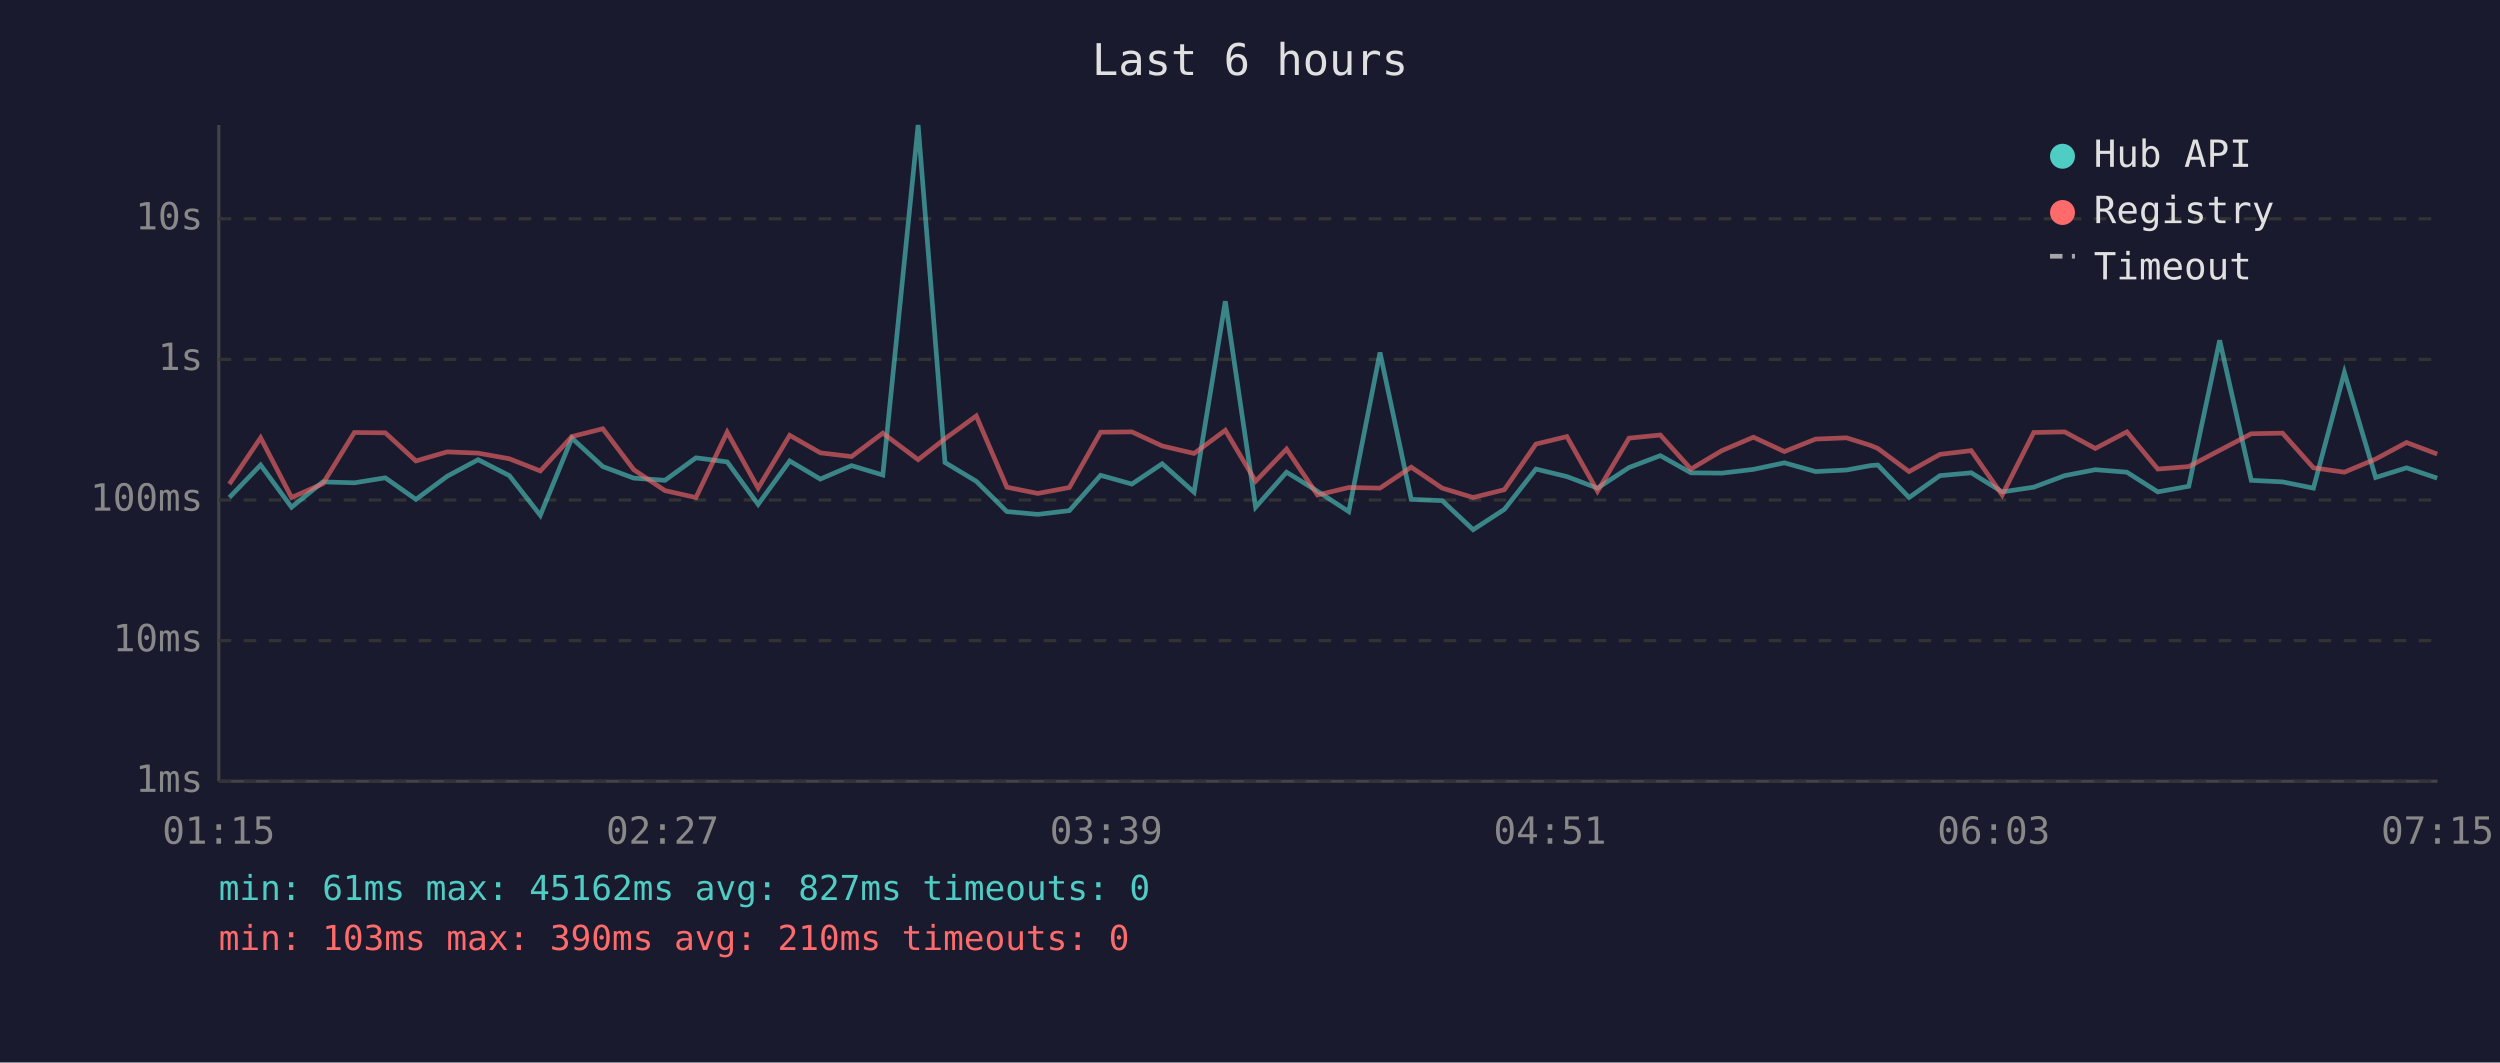
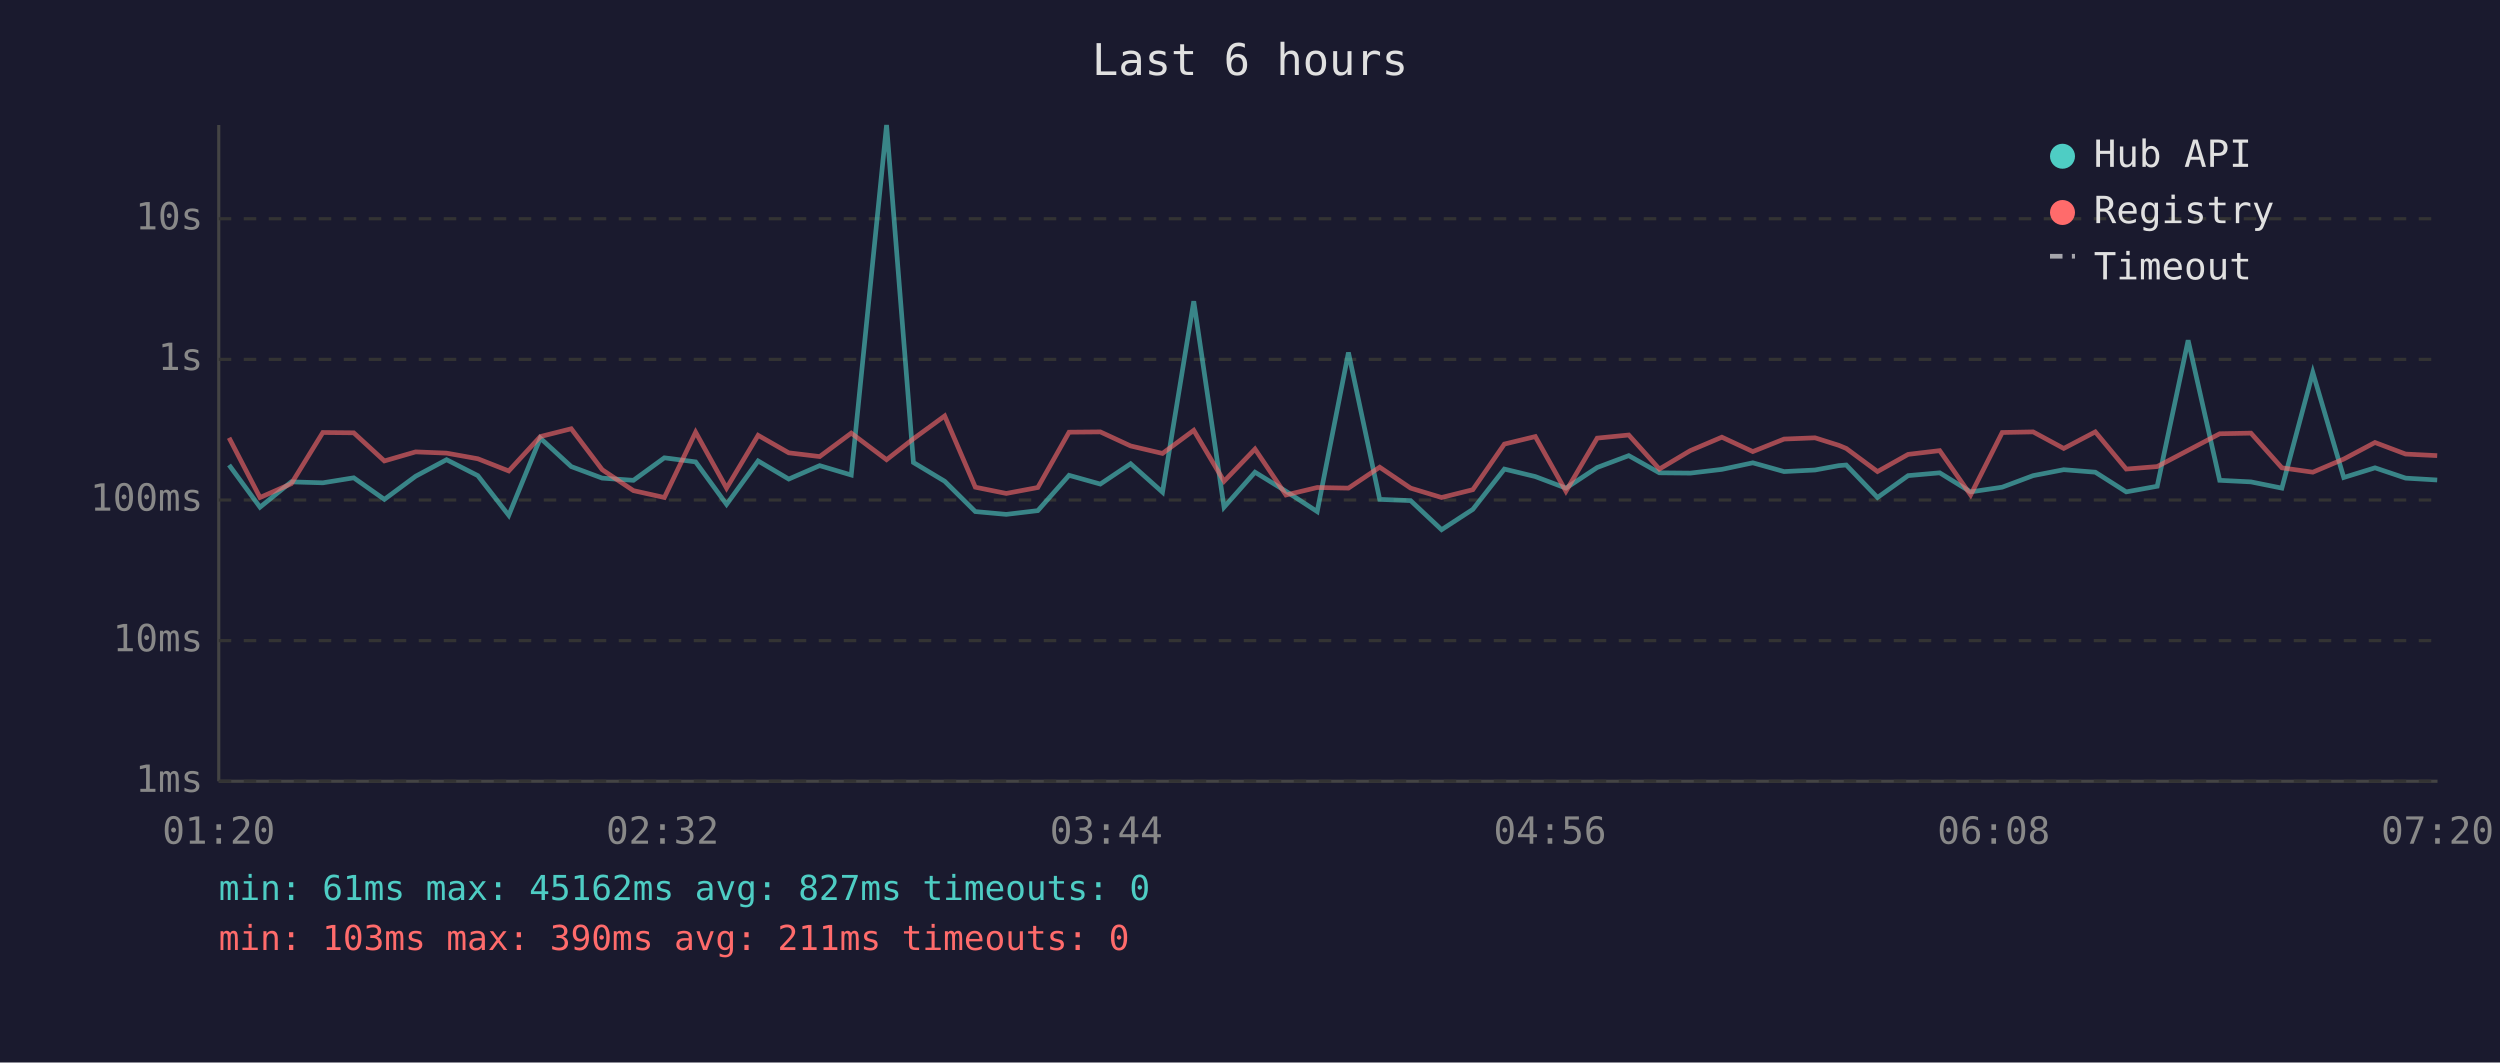
<svg xmlns="http://www.w3.org/2000/svg" viewBox="0 0 800 340" font-family="monospace" font-size="12">
  <rect width="800" height="340" fill="#1a1a2e" />
  <text x="400" y="24" fill="#e0e0e0" font-size="14" text-anchor="middle">Last 6 hours</text>
  <line x1="70" y1="40" x2="70" y2="250" stroke="#444" stroke-width="1" />
  <line x1="70" y1="250" x2="780" y2="250" stroke="#444" stroke-width="1" />
  <line x1="70" y1="250" x2="780" y2="250" stroke="#333" stroke-width="1" stroke-dasharray="4" />
  <text x="65" y="250" fill="#888" text-anchor="end" dominant-baseline="middle">1ms</text>
  <line x1="70" y1="205" x2="780" y2="205" stroke="#333" stroke-width="1" stroke-dasharray="4" />
  <text x="65" y="205" fill="#888" text-anchor="end" dominant-baseline="middle">10ms</text>
  <line x1="70" y1="160" x2="780" y2="160" stroke="#333" stroke-width="1" stroke-dasharray="4" />
  <text x="65" y="160" fill="#888" text-anchor="end" dominant-baseline="middle">100ms</text>
  <line x1="70" y1="115" x2="780" y2="115" stroke="#333" stroke-width="1" stroke-dasharray="4" />
  <text x="65" y="115" fill="#888" text-anchor="end" dominant-baseline="middle">1s</text>
  <line x1="70" y1="70" x2="780" y2="70" stroke="#333" stroke-width="1" stroke-dasharray="4" />
  <text x="65" y="70" fill="#888" text-anchor="end" dominant-baseline="middle">10s</text>
-   <text x="70" y="270" fill="#888" text-anchor="middle">01:15</text>
-   <text x="212" y="270" fill="#888" text-anchor="middle">02:27</text>
-   <text x="354" y="270" fill="#888" text-anchor="middle">03:39</text>
-   <text x="496" y="270" fill="#888" text-anchor="middle">04:51</text>
-   <text x="638" y="270" fill="#888" text-anchor="middle">06:03</text>
-   <text x="780" y="270" fill="#888" text-anchor="middle">07:15</text>
-   <polyline points="73.4,159.2 83.4,148.8 93.3,162.3 103.3,154.2 113.4,154.5 123.3,152.9 133.1,159.8 143.1,152.4 153.0,147.1 163.0,152.2 172.9,164.9 183.0,140.2 192.9,149.3 202.8,153.0 212.8,153.7 222.7,146.5 232.7,147.8 242.6,161.4 252.7,147.5 262.5,153.3 272.5,149.0 282.5,152.0 293.8,40.0 302.4,148.0 312.4,154.0 322.2,163.7 332.1,164.6 342.2,163.4 352.2,152.1 362.2,154.9 371.9,148.4 382.1,157.5 392.1,96.4 401.8,162.3 411.7,151.1 421.6,157.2 431.6,163.7 441.6,112.8 451.6,159.8 461.5,160.2 471.4,169.5 481.4,163.0 491.5,150.1 501.4,152.5 511.2,156.2 521.3,149.6 531.3,145.8 541.1,151.3 551.0,151.4 561.1,150.2 571.0,148.1 581.0,150.9 590.9,150.4 598.5,149.0 600.9,148.8 610.9,159.2 620.8,152.2 630.8,151.3 640.7,157.4 650.8,155.9 660.7,152.2 670.5,150.3 680.6,151.1 690.5,157.4 700.4,155.6 710.3,108.9 720.4,153.7 730.4,154.2 740.3,156.2 750.2,119.2 760.2,152.8 770.1,149.7 779.9,153.0" fill="none" stroke="#4ecdc4" stroke-width="1.5" opacity="0.6" />
-   <polyline points="73.4,154.9 83.4,140.1 93.3,159.2 103.3,154.8 113.4,138.4 123.3,138.5 133.1,147.5 143.1,144.6 153.0,145.0 163.0,146.8 172.9,150.7 183.0,139.7 192.9,137.2 202.8,150.3 212.8,157.0 222.7,159.2 232.7,138.3 242.6,156.2 252.7,139.3 262.5,144.9 272.5,146.1 282.5,138.6 293.8,147.1 302.4,140.4 312.4,133.1 322.2,155.9 332.1,157.9 342.2,156.0 352.2,138.3 362.2,138.2 371.9,142.7 382.1,145.1 392.1,137.7 401.8,154.0 411.7,143.7 421.6,158.4 431.6,156.0 441.6,156.2 451.6,149.5 461.5,156.2 471.4,159.2 481.4,156.7 491.5,142.1 501.4,139.7 511.2,157.2 521.3,140.2 531.3,139.2 541.1,150.1 551.0,144.2 561.1,139.9 571.0,144.5 581.0,140.5 590.9,140.1 598.5,142.5 600.9,143.5 610.9,150.9 620.8,145.4 630.8,144.2 640.7,158.4 650.8,138.4 660.7,138.2 670.5,143.5 680.6,138.2 690.5,150.1 700.4,149.3 710.3,144.1 720.4,138.8 730.4,138.6 740.3,149.7 750.2,151.1 760.2,146.9 770.1,141.6 779.9,145.3" fill="none" stroke="#ff6b6b" stroke-width="1.5" opacity="0.6" />
+   <text x="70" y="270" fill="#888" text-anchor="middle">01:20</text>
+   <text x="212" y="270" fill="#888" text-anchor="middle">02:32</text>
+   <text x="354" y="270" fill="#888" text-anchor="middle">03:44</text>
+   <text x="496" y="270" fill="#888" text-anchor="middle">04:56</text>
+   <text x="638" y="270" fill="#888" text-anchor="middle">06:08</text>
+   <text x="780" y="270" fill="#888" text-anchor="middle">07:20</text>
+   <polyline points="73.3,148.8 83.2,162.3 93.2,154.2 103.3,154.5 113.2,152.9 123.0,159.8 133.0,152.4 142.9,147.1 152.9,152.2 162.8,164.9 172.9,140.2 182.8,149.3 192.7,153.0 202.7,153.7 212.6,146.5 222.6,147.8 232.5,161.4 242.6,147.5 252.4,153.3 262.3,149.0 272.4,152.0 283.7,40.0 292.3,148.0 302.3,154.0 312.1,163.7 322.0,164.6 332.1,163.4 342.1,152.1 352.1,154.9 361.8,148.4 372.0,157.5 382.0,96.4 391.7,162.3 401.6,151.1 411.5,157.2 421.5,163.7 431.5,112.8 441.5,159.8 451.4,160.2 461.3,169.5 471.3,163.0 481.4,150.1 491.3,152.5 501.1,156.2 511.1,149.6 521.2,145.8 531.0,151.3 540.9,151.4 551.0,150.2 560.9,148.1 570.9,150.9 580.8,150.4 588.4,149.0 590.8,148.8 600.8,159.2 610.6,152.2 620.7,151.3 630.6,157.4 640.7,155.9 650.6,152.2 660.4,150.3 670.5,151.1 680.4,157.4 690.3,155.6 700.2,108.9 710.3,153.7 720.3,154.2 730.2,156.2 740.1,119.2 750.0,152.8 760.0,149.7 769.8,153.0 779.9,153.6" fill="none" stroke="#4ecdc4" stroke-width="1.5" opacity="0.6" />
+   <polyline points="73.3,140.1 83.2,159.2 93.2,154.8 103.3,138.4 113.2,138.5 123.0,147.5 133.0,144.6 142.9,145.0 152.9,146.8 162.8,150.7 172.9,139.7 182.8,137.2 192.7,150.3 202.7,157.0 212.6,159.2 222.6,138.3 232.5,156.2 242.6,139.3 252.4,144.9 262.3,146.1 272.4,138.6 283.7,147.1 292.3,140.4 302.3,133.1 312.1,155.9 322.0,157.9 332.1,156.0 342.1,138.3 352.1,138.2 361.8,142.7 372.0,145.1 382.0,137.7 391.7,154.0 401.6,143.7 411.5,158.4 421.5,156.0 431.5,156.2 441.5,149.5 451.4,156.2 461.3,159.2 471.3,156.7 481.4,142.1 491.3,139.7 501.1,157.2 511.1,140.2 521.2,139.2 531.0,150.1 540.9,144.2 551.0,139.9 560.9,144.5 570.9,140.5 580.8,140.1 588.4,142.5 590.8,143.5 600.8,150.9 610.6,145.4 620.7,144.2 630.6,158.4 640.7,138.4 650.6,138.2 660.4,143.5 670.5,138.2 680.4,150.1 690.3,149.3 700.2,144.1 710.3,138.8 720.3,138.6 730.2,149.7 740.1,151.1 750.0,146.9 760.0,141.6 769.8,145.3 779.9,145.8" fill="none" stroke="#ff6b6b" stroke-width="1.5" opacity="0.6" />
  <circle cx="660" cy="50" r="4" fill="#4ecdc4" />
  <text x="670" y="50" fill="#e0e0e0" dominant-baseline="middle">Hub API</text>
  <circle cx="660" cy="68" r="4" fill="#ff6b6b" />
  <text x="670" y="68" fill="#e0e0e0" dominant-baseline="middle">Registry</text>
  <line x1="656" y1="82" x2="664" y2="82" stroke="#e0e0e0" stroke-width="1.5" stroke-dasharray="4,3" opacity="0.7" />
  <text x="670" y="86" fill="#e0e0e0" dominant-baseline="middle">Timeout</text>
  <text x="70" y="288" fill="#4ecdc4" font-size="11">min: 61ms  max: 45162ms  avg: 827ms  timeouts: 0</text>
-   <text x="70" y="304" fill="#ff6b6b" font-size="11">min: 103ms  max: 390ms  avg: 210ms  timeouts: 0</text>
+   <text x="70" y="304" fill="#ff6b6b" font-size="11">min: 103ms  max: 390ms  avg: 211ms  timeouts: 0</text>
</svg>
